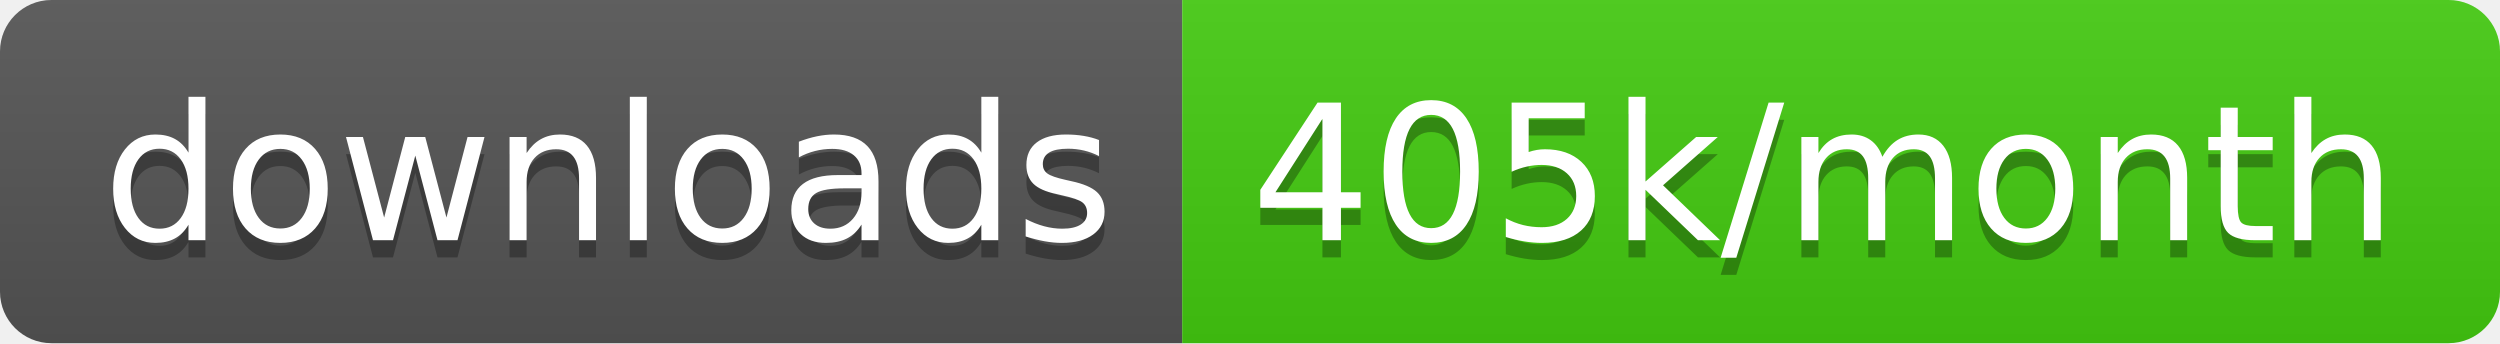
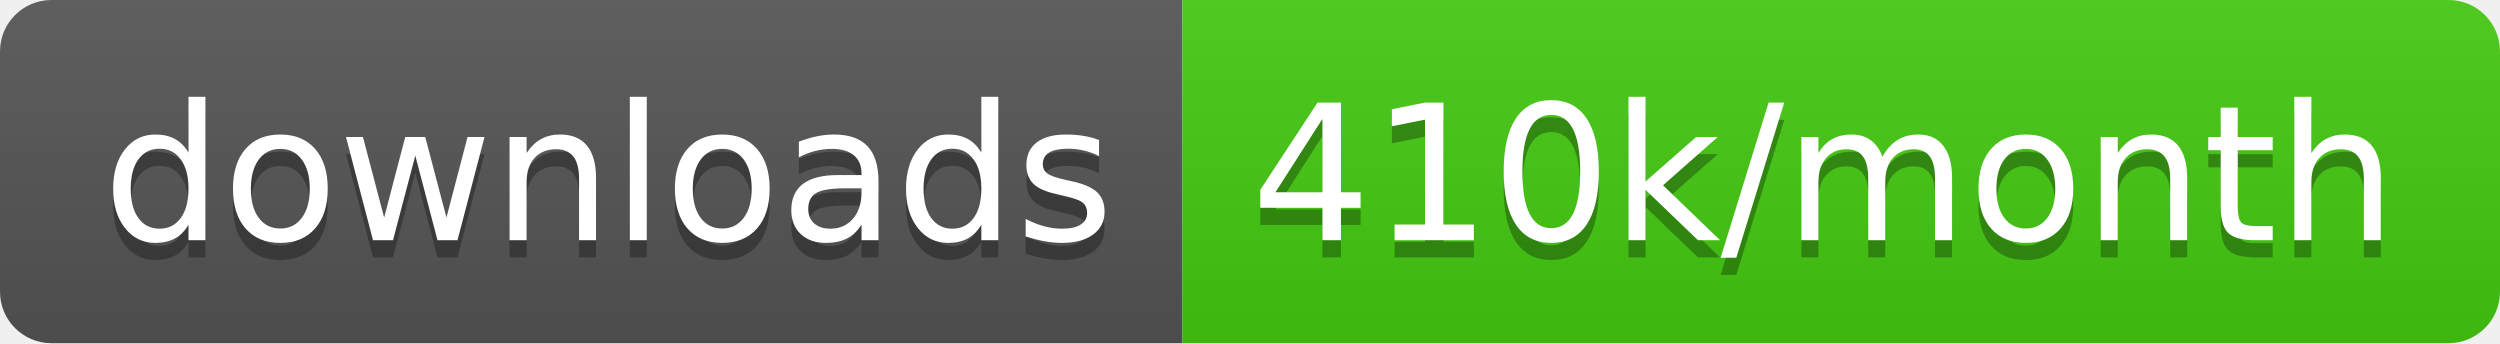
<svg xmlns="http://www.w3.org/2000/svg" width="145.7" height="20">
  <linearGradient id="smooth" x2="0" y2="100%">
    <stop offset="0" stop-color="#bbb" stop-opacity=".1" />
    <stop offset="1" stop-opacity=".1" />
  </linearGradient>
  <clipPath id="round">
    <rect width="145.7" height="20" rx="3" fill="#fff" />
  </clipPath>
  <g clip-path="url(#round)">
    <rect width="68.9" height="20" fill="#555" />
    <rect x="68.9" width="76.8" height="20" fill="#4c1" />
    <rect width="145.7" height="20" fill="url(#smooth)" />
  </g>
  <g fill="#fff" text-anchor="middle" font-family="DejaVu Sans,Verdana,Geneva,sans-serif" font-size="110">
    <text x="354.5" y="150" fill="#010101" fill-opacity=".3" transform="scale(0.1)" textLength="589.0" lengthAdjust="spacing">downloads</text>
    <text x="354.5" y="140" transform="scale(0.1)" textLength="589.0" lengthAdjust="spacing">downloads</text>
-     <text x="1063.0" y="150" fill="#010101" fill-opacity=".3" transform="scale(0.1)" textLength="668.0" lengthAdjust="spacing">405k/month</text>
-     <text x="1063.0" y="140" transform="scale(0.1)" textLength="668.0" lengthAdjust="spacing">405k/month</text>
+     <text x="1063.0" y="150" fill="#010101" fill-opacity=".3" transform="scale(0.1)" textLength="668.0" lengthAdjust="spacing">410k/month</text>
+     <text x="1063.0" y="140" transform="scale(0.1)" textLength="668.0" lengthAdjust="spacing">410k/month</text>
  </g>
</svg>
